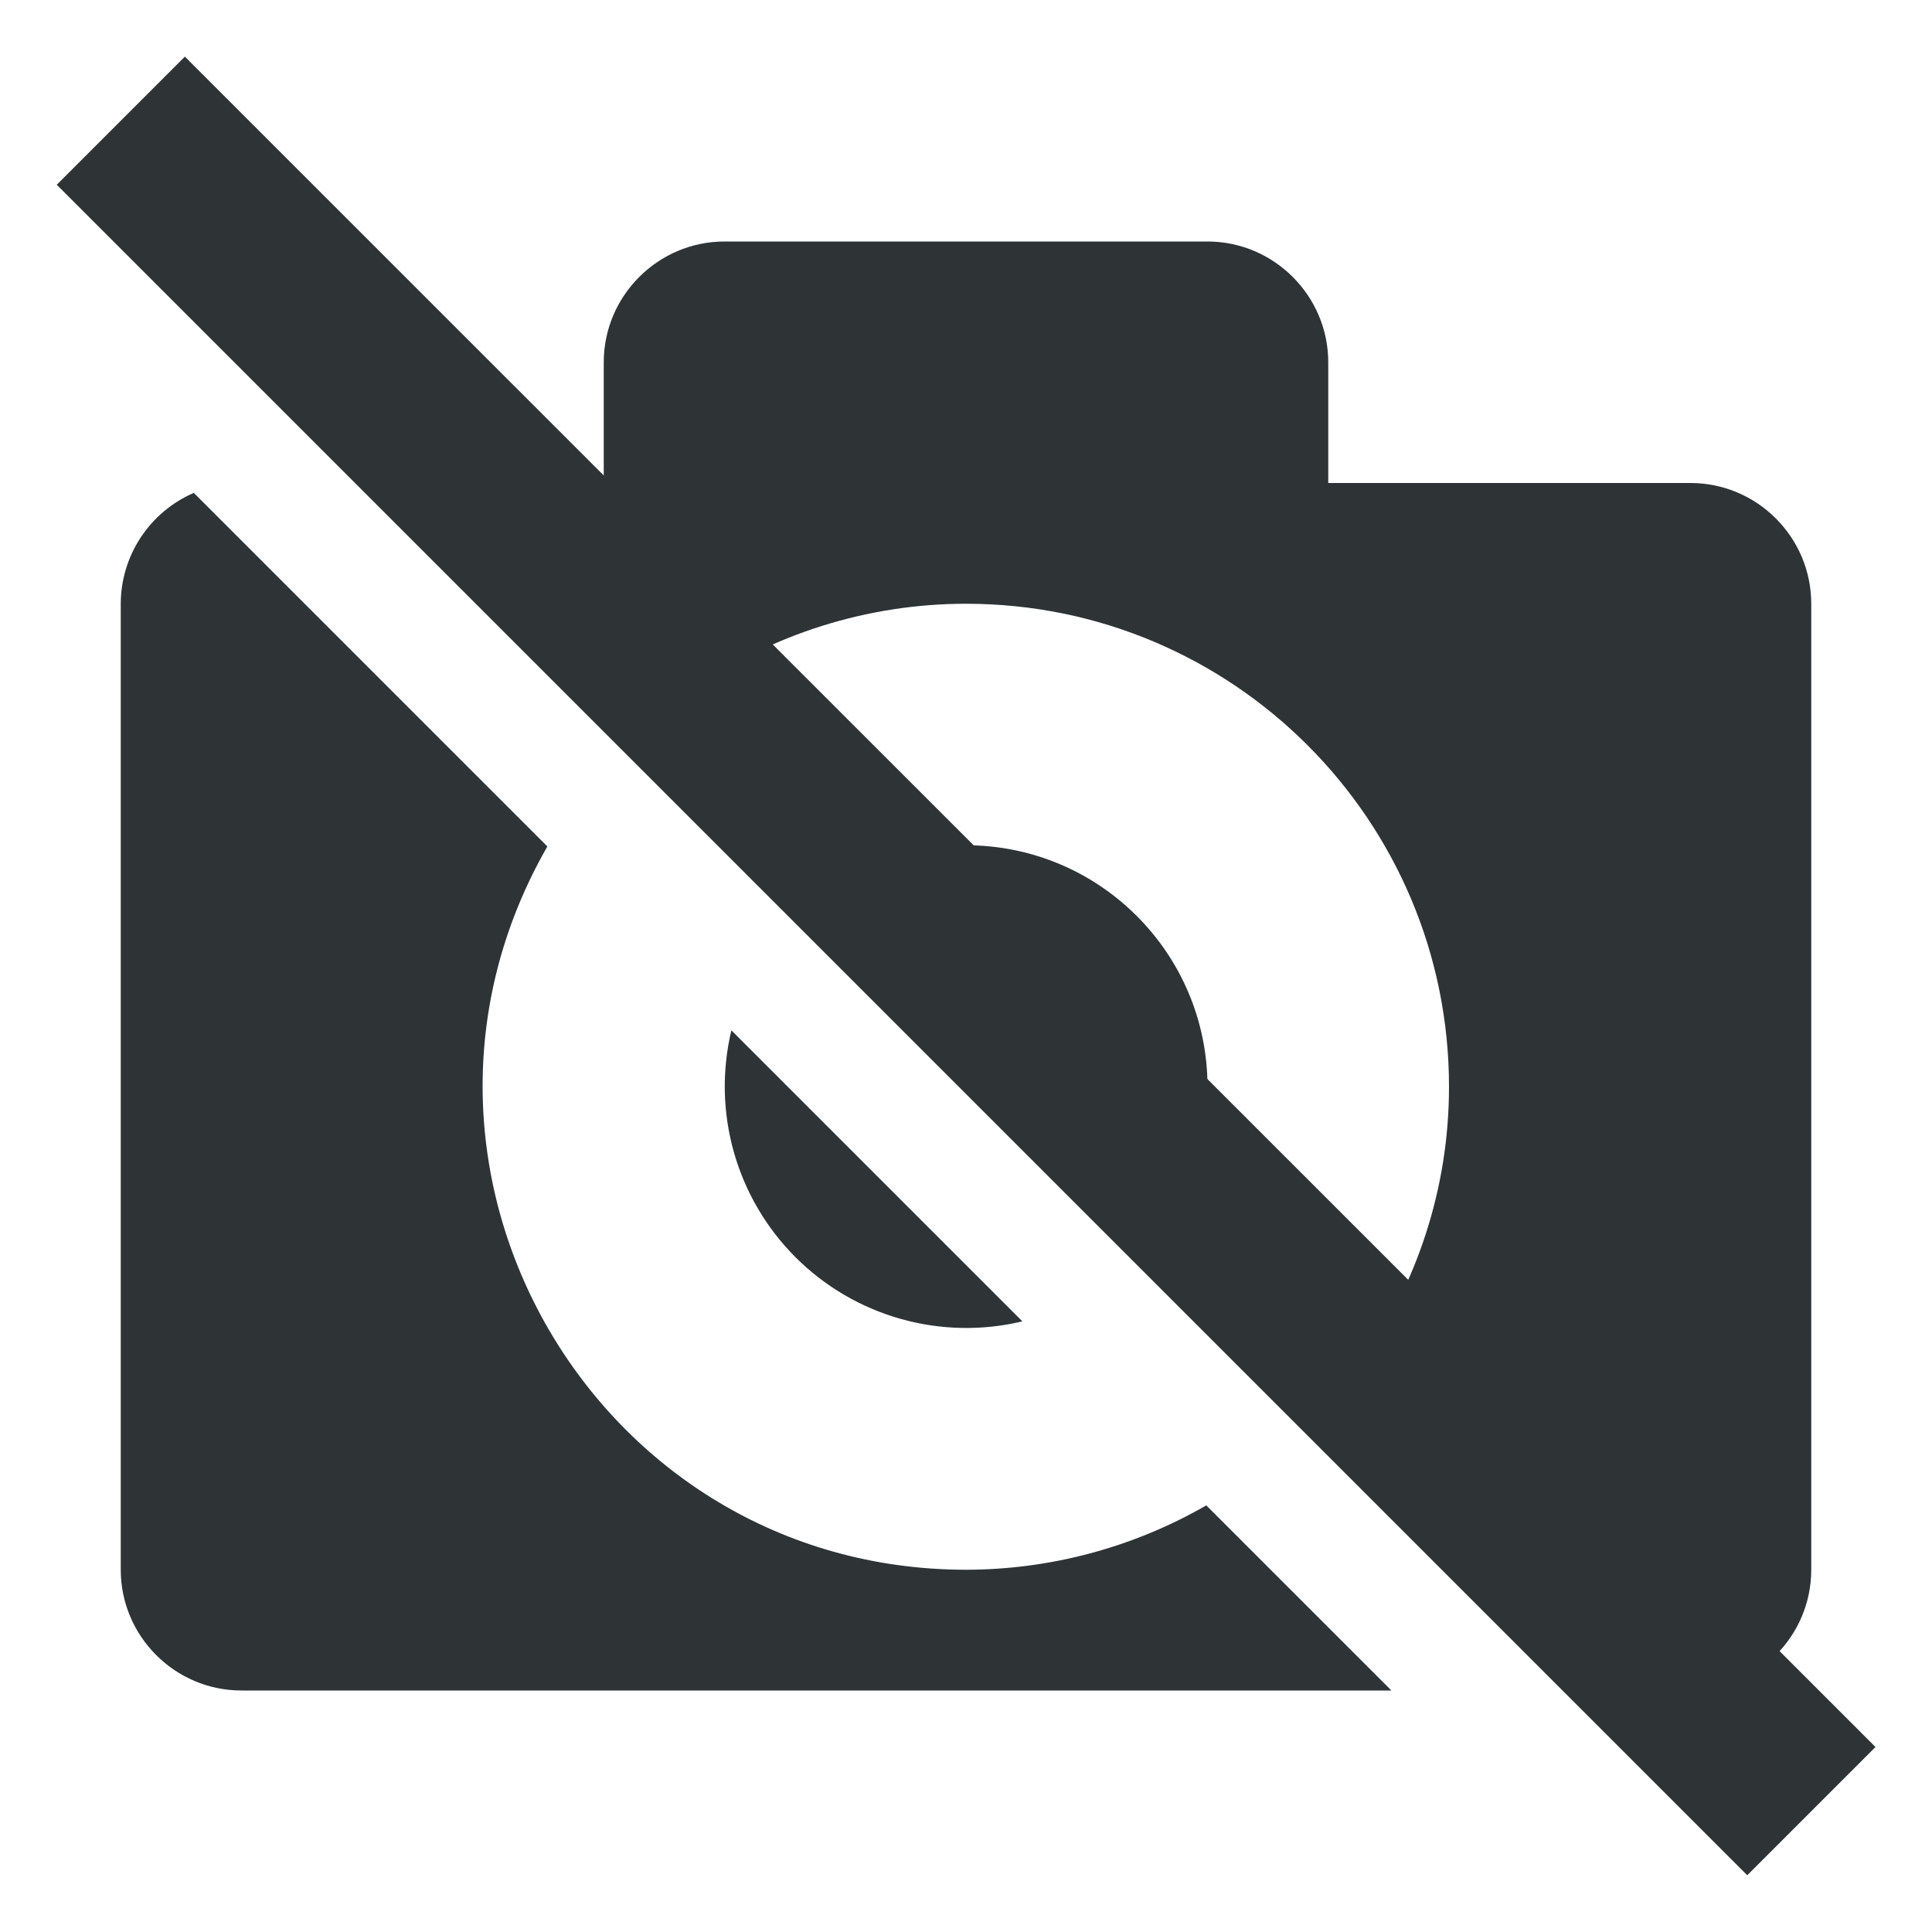
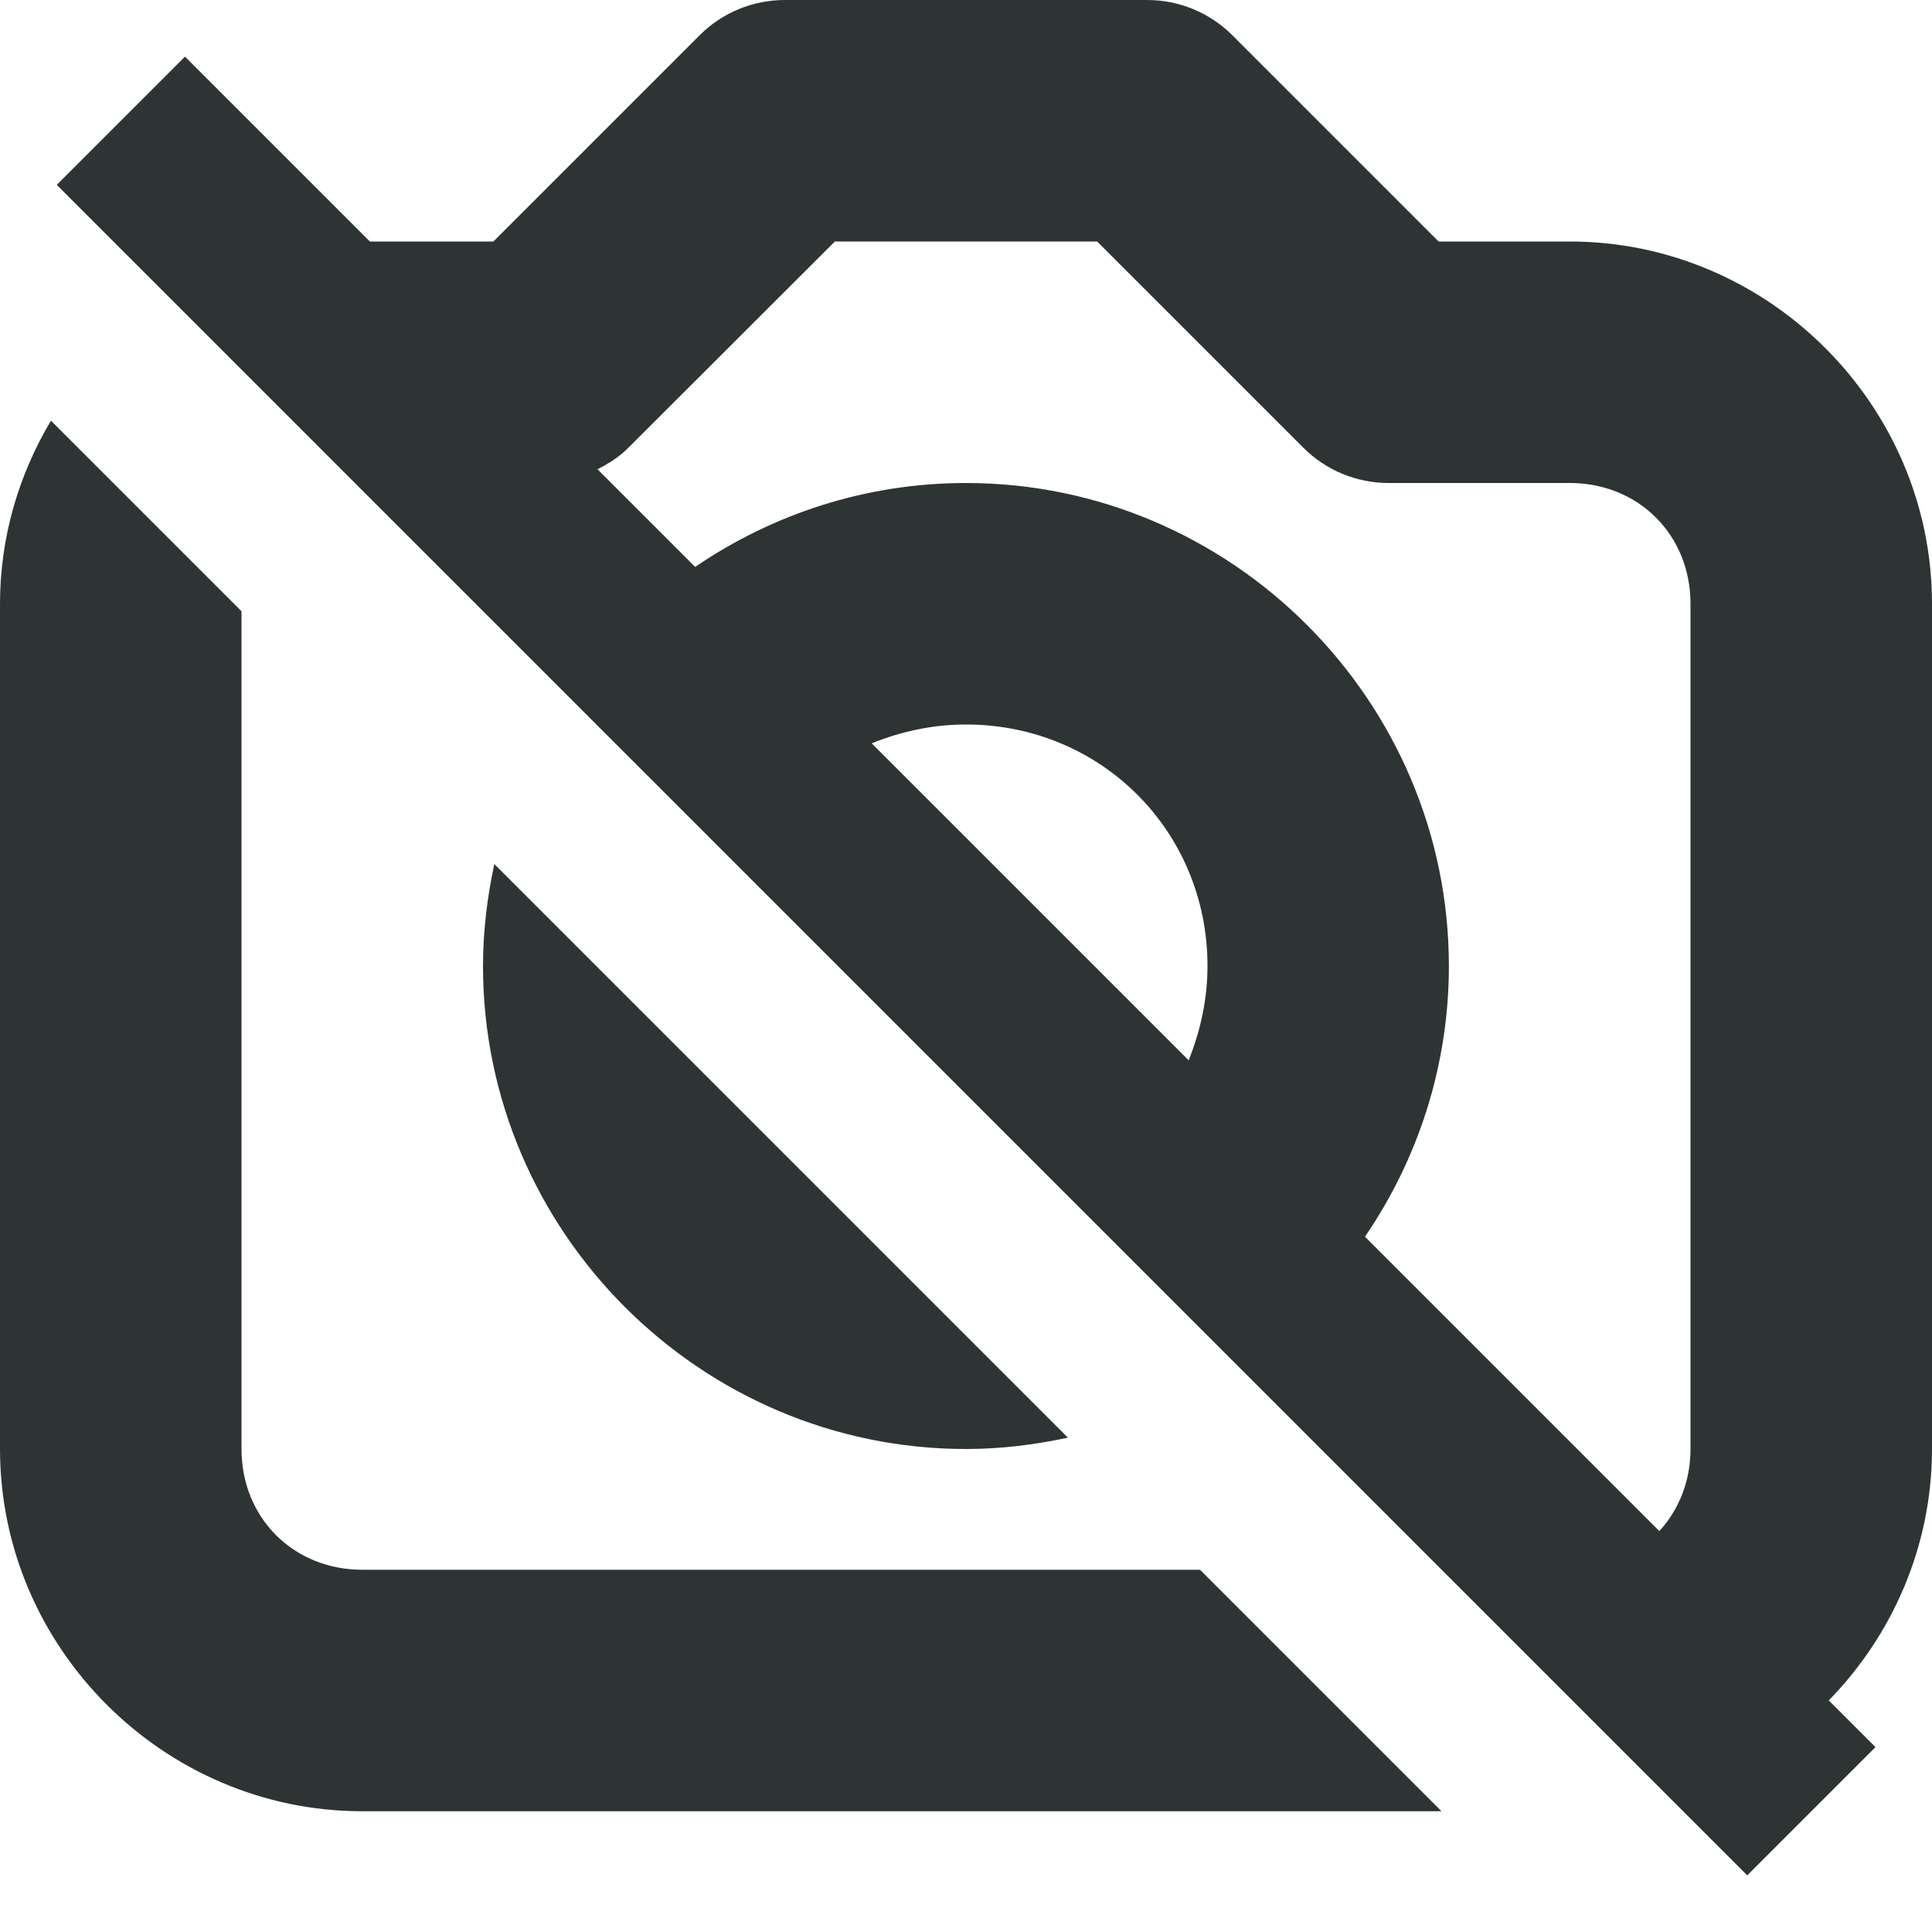
- <svg xmlns="http://www.w3.org/2000/svg" width="16" height="16">
-   <g fill="#2e3436">
-     <path d="M1.605 4.082A1.003 1.003 0 001 5v8c0 .55.448 1 1 1h9.523L9.99 12.467A4 4 0 018 13c-3.073-.002-4.996-3.324-3.467-5.99zm4.452 4.451a2 2 0 002.41 2.41zM1.531.469L.47 1.53l14 14 1.062-1.062z" />
-     <path d="M6 2c-.55 0-1 .45-1 1v1H4l1.72 1.72A3.973 3.973 0 018 5a4 4 0 014 4c0 .849-.27 1.632-.72 2.28L14 14c.552 0 1-.45 1-1V5c0-.55-.448-1-1-1h-3V3c0-.55-.45-1-1-1zm2 5c-.293 0-.57.067-.82.18l2.64 2.64c.114-.25.18-.527.18-.82a2 2 0 00-2-2z" style="marker:none" color="#bebebe" overflow="visible" />
-   </g>
+ <svg xmlns="http://www.w3.org/2000/svg" height="16px" viewBox="0 0 16 16" width="16px">
+   <path d="m 6.5 0 c -0.266 0 -0.52 0.105 -0.707 0.293 l -1.707 1.707 h -1.023 l -1.531 -1.531 l -1.062 1.062 l 14 14 l 1.062 -1.062 l -0.387 -0.387 c 0.527 -0.539 0.855 -1.277 0.855 -2.082 v -7 c 0 -1.645 -1.355 -3 -3 -3 h -1.086 l -1.707 -1.707 c -0.188 -0.188 -0.441 -0.293 -0.707 -0.293 z m 0.414 2 h 2.172 l 1.707 1.707 c 0.188 0.188 0.441 0.293 0.707 0.293 h 1.5 c 0.57 0 1 0.43 1 1 v 7 c 0 0.27 -0.098 0.504 -0.258 0.68 l -2.438 -2.438 c 0.438 -0.641 0.695 -1.414 0.695 -2.242 c 0 -2.199 -1.801 -4 -4 -4 c -0.828 0 -1.602 0.258 -2.242 0.695 l -0.809 -0.809 c 0.094 -0.047 0.184 -0.105 0.258 -0.18 z m -6.492 1.484 c -0.266 0.445 -0.422 0.965 -0.422 1.516 v 7 c 0 1.645 1.355 3 3 3 h 8.938 l -2 -2 h -6.938 c -0.57 0 -1 -0.43 -1 -1 v -6.938 z m 7.578 2.516 c 1.117 0 2 0.883 2 2 c 0 0.277 -0.059 0.539 -0.156 0.781 l -2.625 -2.625 c 0.242 -0.098 0.504 -0.156 0.781 -0.156 z m -3.906 1.156 c -0.059 0.273 -0.094 0.555 -0.094 0.844 c 0 2.199 1.801 4 4 4 c 0.289 0 0.57 -0.035 0.844 -0.094 z m 0 0" fill="#2e3434" />
</svg>
